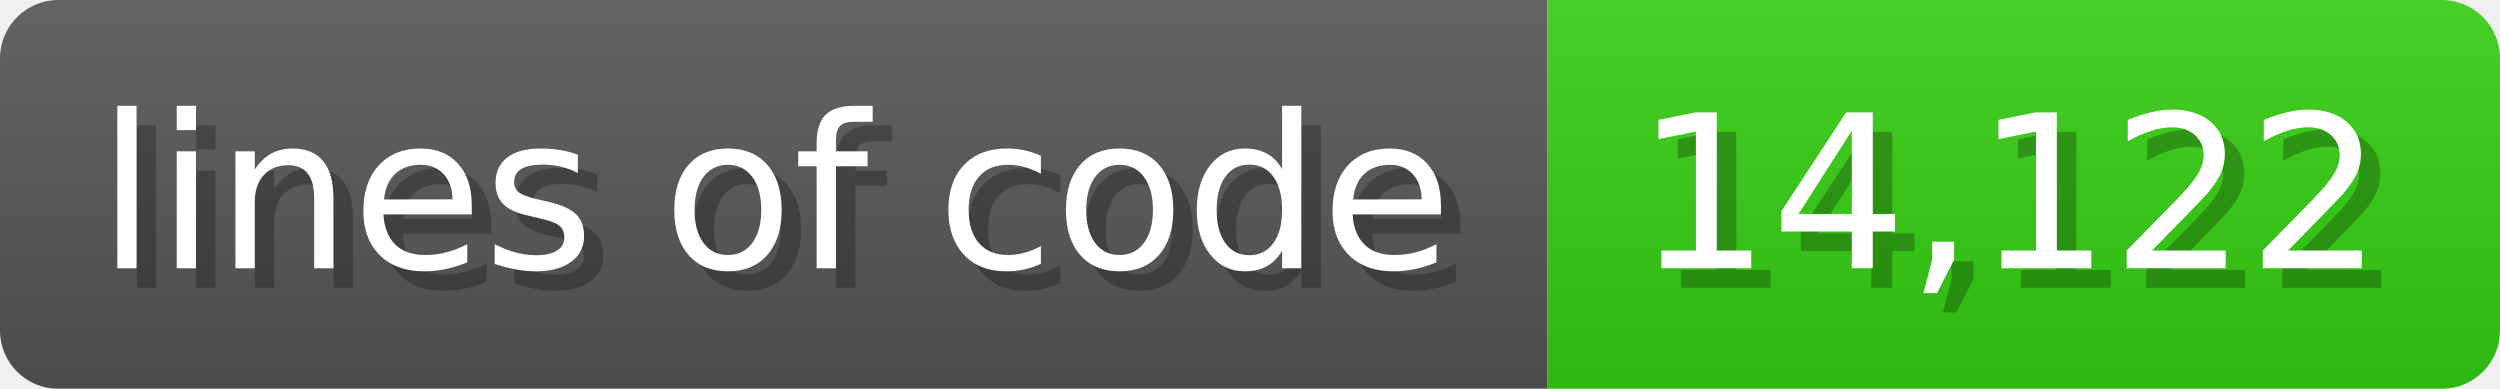
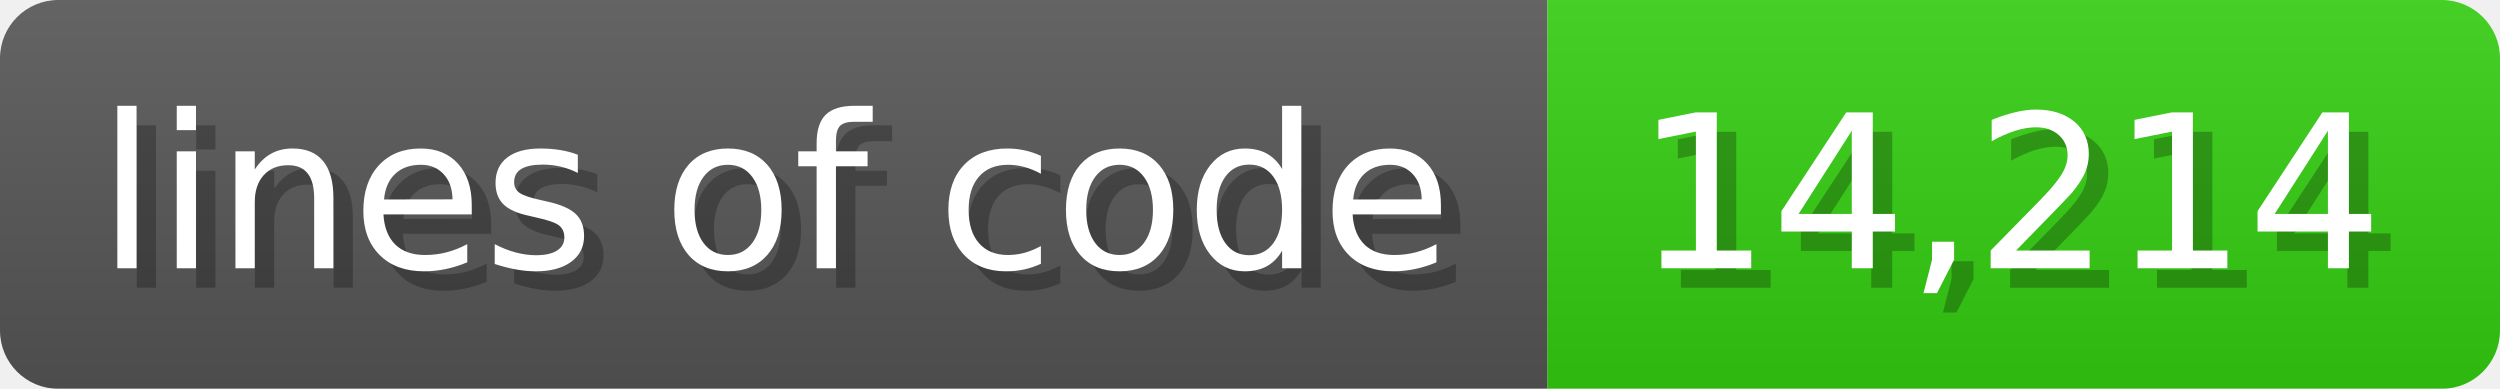
<svg xmlns="http://www.w3.org/2000/svg" width="128.6" height="20" viewBox="0 0 1286 200">
  <linearGradient id="a" x2="0" y2="100%">
    <stop offset="0" stop-opacity=".1" stop-color="#EEE" />
    <stop offset="1" stop-opacity=".1" />
  </linearGradient>
  <mask id="m">
    <rect width="1286" height="200" rx="30" fill="#FFF" />
  </mask>
  <g mask="url(#m)">
    <rect width="796" height="200" fill="#555" />
    <rect width="490" height="200" fill="#3C1" x="796" />
    <rect width="1286" height="200" fill="url(#a)" />
  </g>
  <g fill="#fff" text-anchor="start" font-family="Verdana,DejaVu Sans,sans-serif" font-size="110">
    <text x="60" y="148" textLength="696" fill="#000" opacity="0.25">lines of code</text>
    <text x="50" y="138" textLength="696">lines of code</text>
-     <text x="851" y="148" textLength="390" fill="#000" opacity="0.25">14,122</text>
-     <text x="841" y="138" textLength="390">14,122</text>
+     <text x="851" y="148" textLength="390" fill="#000" opacity="0.25">14,214</text>
+     <text x="841" y="138" textLength="390">14,214</text>
  </g>
</svg>
